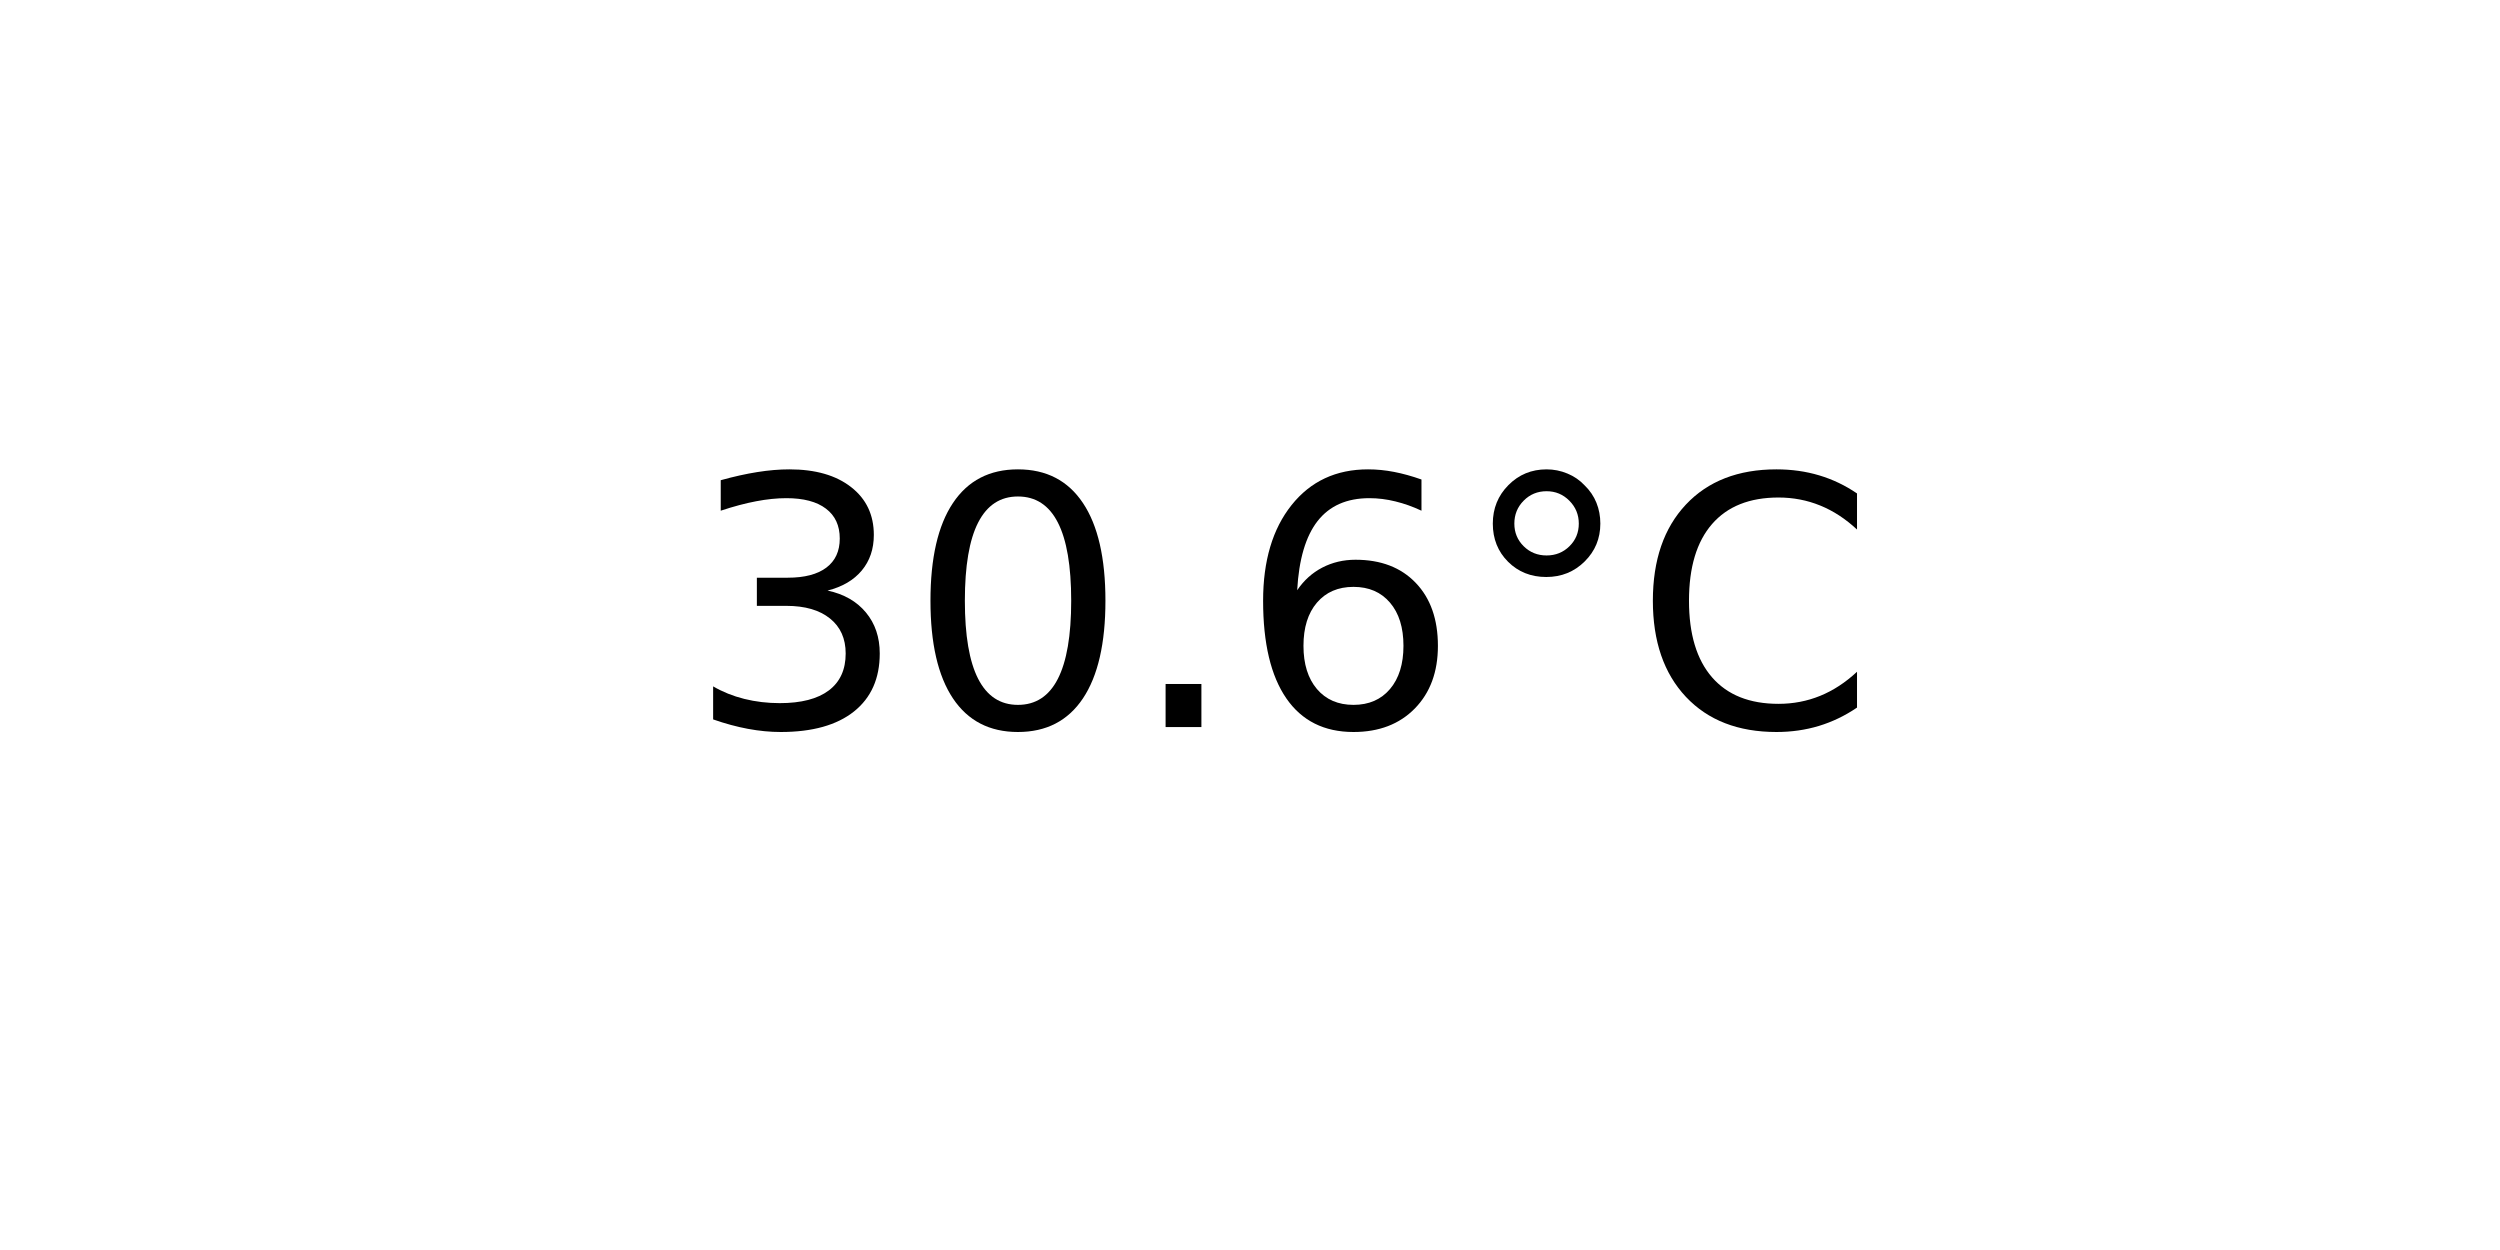
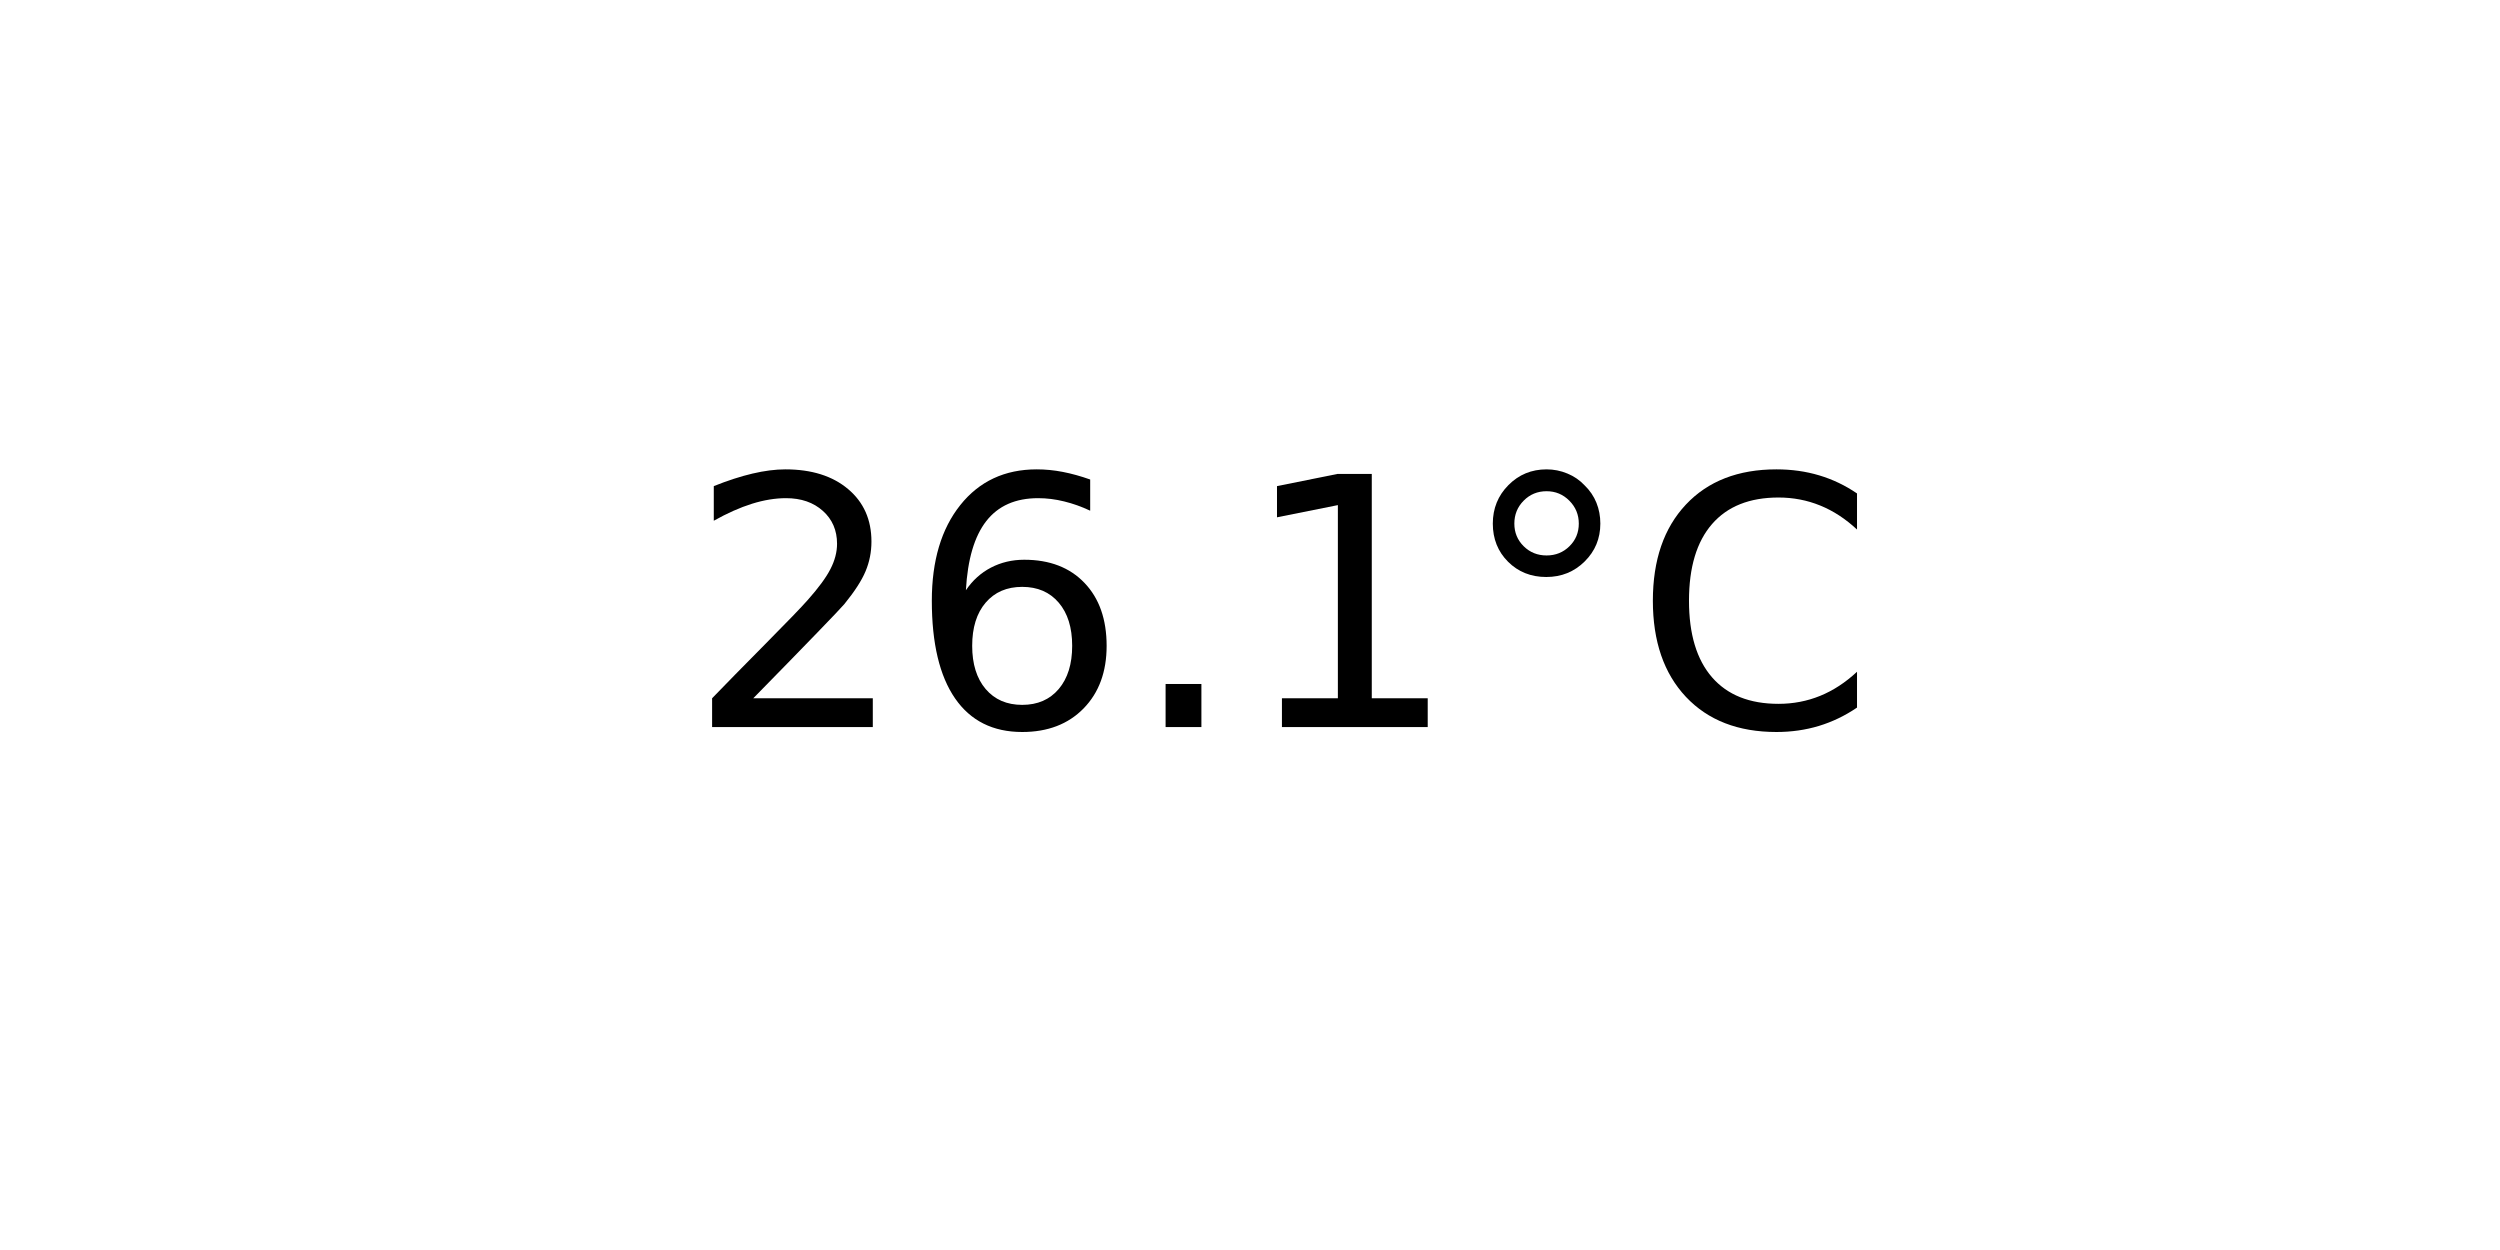
<svg xmlns="http://www.w3.org/2000/svg" xmlns:xlink="http://www.w3.org/1999/xlink" width="72pt" height="36pt" viewBox="0 0 72 36" version="1.1">
  <defs>
    <style type="text/css">*{stroke-linejoin: round; stroke-linecap: butt}</style>
  </defs>
  <g id="figure_1">
    <g id="axes_1">
      <g id="text_1">
        <g transform="translate(19.77578 20.93937) scale(0.1 -0.1)">
          <defs>
-             <path id="DejaVuSans-33" d="M 2597 2516  Q 3050 2419 3304 2112  Q 3559 1806 3559 1356  Q 3559 666 3084 287  Q 2609 -91 1734 -91  Q 1441 -91 1130 -33  Q 819 25 488 141  L 488 750  Q 750 597 1062 519  Q 1375 441 1716 441  Q 2309 441 2620 675  Q 2931 909 2931 1356  Q 2931 1769 2642 2001  Q 2353 2234 1838 2234  L 1294 2234  L 1294 2753  L 1863 2753  Q 2328 2753 2575 2939  Q 2822 3125 2822 3475  Q 2822 3834 2567 4026  Q 2313 4219 1838 4219  Q 1578 4219 1281 4162  Q 984 4106 628 3988  L 628 4550  Q 988 4650 1302 4700  Q 1616 4750 1894 4750  Q 2613 4750 3031 4423  Q 3450 4097 3450 3541  Q 3450 3153 3228 2886  Q 3006 2619 2597 2516  z " transform="scale(0.015625)" />
-             <path id="DejaVuSans-30" d="M 2034 4250  Q 1547 4250 1301 3770  Q 1056 3291 1056 2328  Q 1056 1369 1301 889  Q 1547 409 2034 409  Q 2525 409 2770 889  Q 3016 1369 3016 2328  Q 3016 3291 2770 3770  Q 2525 4250 2034 4250  z M 2034 4750  Q 2819 4750 3233 4129  Q 3647 3509 3647 2328  Q 3647 1150 3233 529  Q 2819 -91 2034 -91  Q 1250 -91 836 529  Q 422 1150 422 2328  Q 422 3509 836 4129  Q 1250 4750 2034 4750  z " transform="scale(0.015625)" />
+             <path id="DejaVuSans-32" d="M 1228 531  L 3431 531  L 3431 0  L 469 0  L 469 531  Q 828 903 1448 1529  Q 2069 2156 2228 2338  Q 2531 2678 2651 2914  Q 2772 3150 2772 3378  Q 2772 3750 2511 3984  Q 2250 4219 1831 4219  Q 1534 4219 1204 4116  Q 875 4013 500 3803  L 500 4441  Q 881 4594 1212 4672  Q 1544 4750 1819 4750  Q 2544 4750 2975 4387  Q 3406 4025 3406 3419  Q 3406 3131 3298 2873  Q 3191 2616 2906 2266  Q 2828 2175 2409 1742  Q 1991 1309 1228 531  z " transform="scale(0.015625)" />
+             <path id="DejaVuSans-36" d="M 2113 2584  Q 1688 2584 1439 2293  Q 1191 2003 1191 1497  Q 1191 994 1439 701  Q 1688 409 2113 409  Q 2538 409 2786 701  Q 3034 994 3034 1497  Q 3034 2003 2786 2293  Q 2538 2584 2113 2584  z M 3366 4563  L 3366 3988  Q 3128 4100 2886 4159  Q 2644 4219 2406 4219  Q 1781 4219 1451 3797  Q 1122 3375 1075 2522  Q 1259 2794 1537 2939  Q 1816 3084 2150 3084  Q 2853 3084 3261 2657  Q 3669 2231 3669 1497  Q 3669 778 3244 343  Q 2819 -91 2113 -91  Q 1303 -91 875 529  Q 447 1150 447 2328  Q 447 3434 972 4092  Q 1497 4750 2381 4750  Q 2619 4750 2861 4703  Q 3103 4656 3366 4563  z " transform="scale(0.015625)" />
            <path id="DejaVuSans-2e" d="M 684 794  L 1344 794  L 1344 0  L 684 0  L 684 794  z " transform="scale(0.015625)" />
-             <path id="DejaVuSans-36" d="M 2113 2584  Q 1688 2584 1439 2293  Q 1191 2003 1191 1497  Q 1191 994 1439 701  Q 1688 409 2113 409  Q 2538 409 2786 701  Q 3034 994 3034 1497  Q 3034 2003 2786 2293  Q 2538 2584 2113 2584  z M 3366 4563  L 3366 3988  Q 3128 4100 2886 4159  Q 2644 4219 2406 4219  Q 1781 4219 1451 3797  Q 1122 3375 1075 2522  Q 1259 2794 1537 2939  Q 1816 3084 2150 3084  Q 2853 3084 3261 2657  Q 3669 2231 3669 1497  Q 3669 778 3244 343  Q 2819 -91 2113 -91  Q 1303 -91 875 529  Q 447 1150 447 2328  Q 447 3434 972 4092  Q 1497 4750 2381 4750  Q 2619 4750 2861 4703  Q 3103 4656 3366 4563  z " transform="scale(0.015625)" />
+             <path id="DejaVuSans-31" d="M 794 531  L 1825 531  L 1825 4091  L 703 3866  L 703 4441  L 1819 4666  L 2450 4666  L 2450 531  L 3481 531  L 3481 0  L 794 0  L 794 531  z " transform="scale(0.015625)" />
            <path id="DejaVuSans-b0" d="M 1600 4347  Q 1350 4347 1178 4173  Q 1006 4000 1006 3750  Q 1006 3503 1178 3333  Q 1350 3163 1600 3163  Q 1850 3163 2022 3333  Q 2194 3503 2194 3750  Q 2194 3997 2020 4172  Q 1847 4347 1600 4347  z M 1600 4750  Q 1800 4750 1984 4673  Q 2169 4597 2303 4453  Q 2447 4313 2519 4134  Q 2591 3956 2591 3750  Q 2591 3338 2302 3052  Q 2013 2766 1594 2766  Q 1172 2766 890 3047  Q 609 3328 609 3750  Q 609 4169 896 4459  Q 1184 4750 1600 4750  z " transform="scale(0.015625)" />
            <path id="DejaVuSans-43" d="M 4122 4306  L 4122 3641  Q 3803 3938 3442 4084  Q 3081 4231 2675 4231  Q 1875 4231 1450 3742  Q 1025 3253 1025 2328  Q 1025 1406 1450 917  Q 1875 428 2675 428  Q 3081 428 3442 575  Q 3803 722 4122 1019  L 4122 359  Q 3791 134 3420 21  Q 3050 -91 2638 -91  Q 1578 -91 968 557  Q 359 1206 359 2328  Q 359 3453 968 4101  Q 1578 4750 2638 4750  Q 3056 4750 3426 4639  Q 3797 4528 4122 4306  z " transform="scale(0.015625)" />
          </defs>
-           <use xlink:href="#DejaVuSans-33" />
-           <use xlink:href="#DejaVuSans-30" x="63.623" />
+           <use xlink:href="#DejaVuSans-32" />
+           <use xlink:href="#DejaVuSans-36" x="63.623" />
          <use xlink:href="#DejaVuSans-2e" x="127.246" />
-           <use xlink:href="#DejaVuSans-36" x="159.033" />
+           <use xlink:href="#DejaVuSans-31" x="159.033" />
          <use xlink:href="#DejaVuSans-b0" x="222.656" />
          <use xlink:href="#DejaVuSans-43" x="272.656" />
        </g>
      </g>
    </g>
  </g>
</svg>
